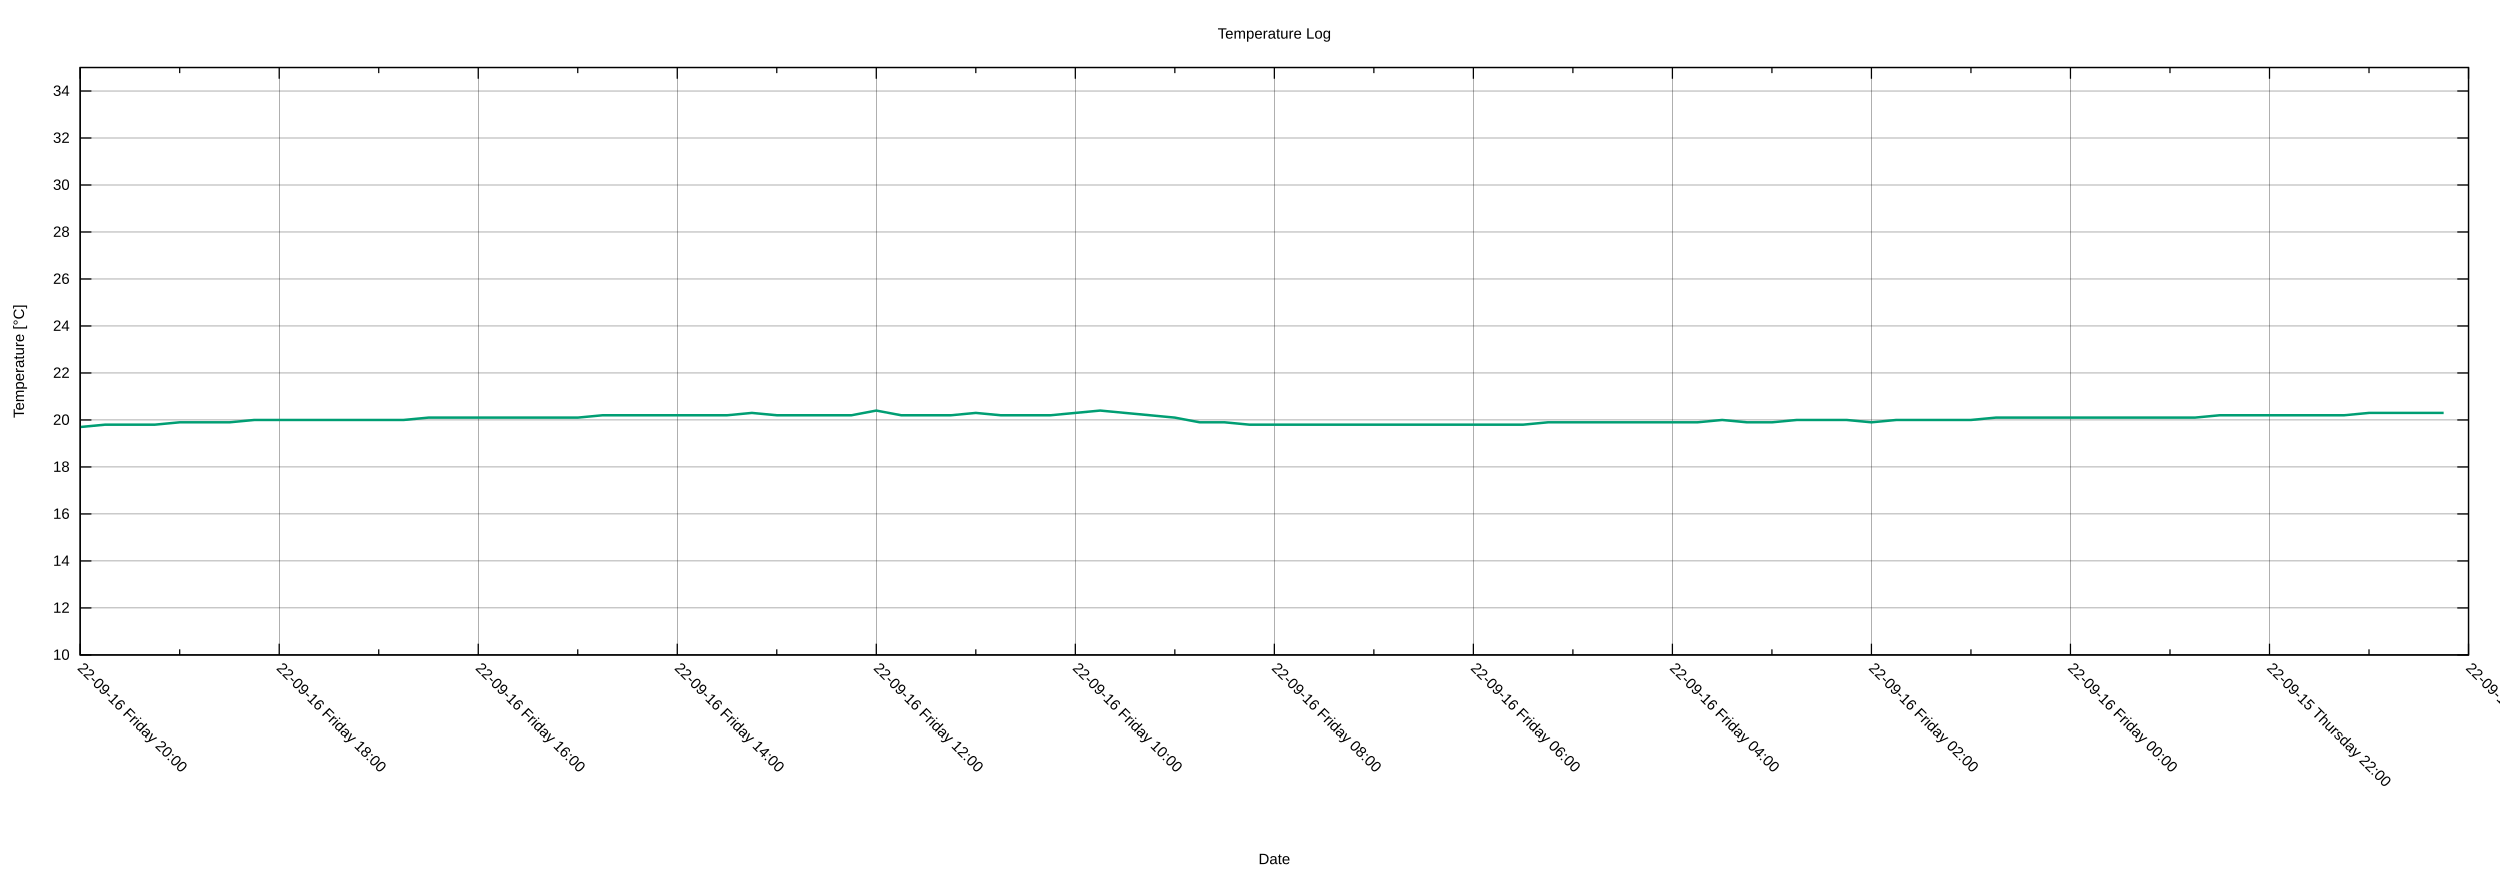
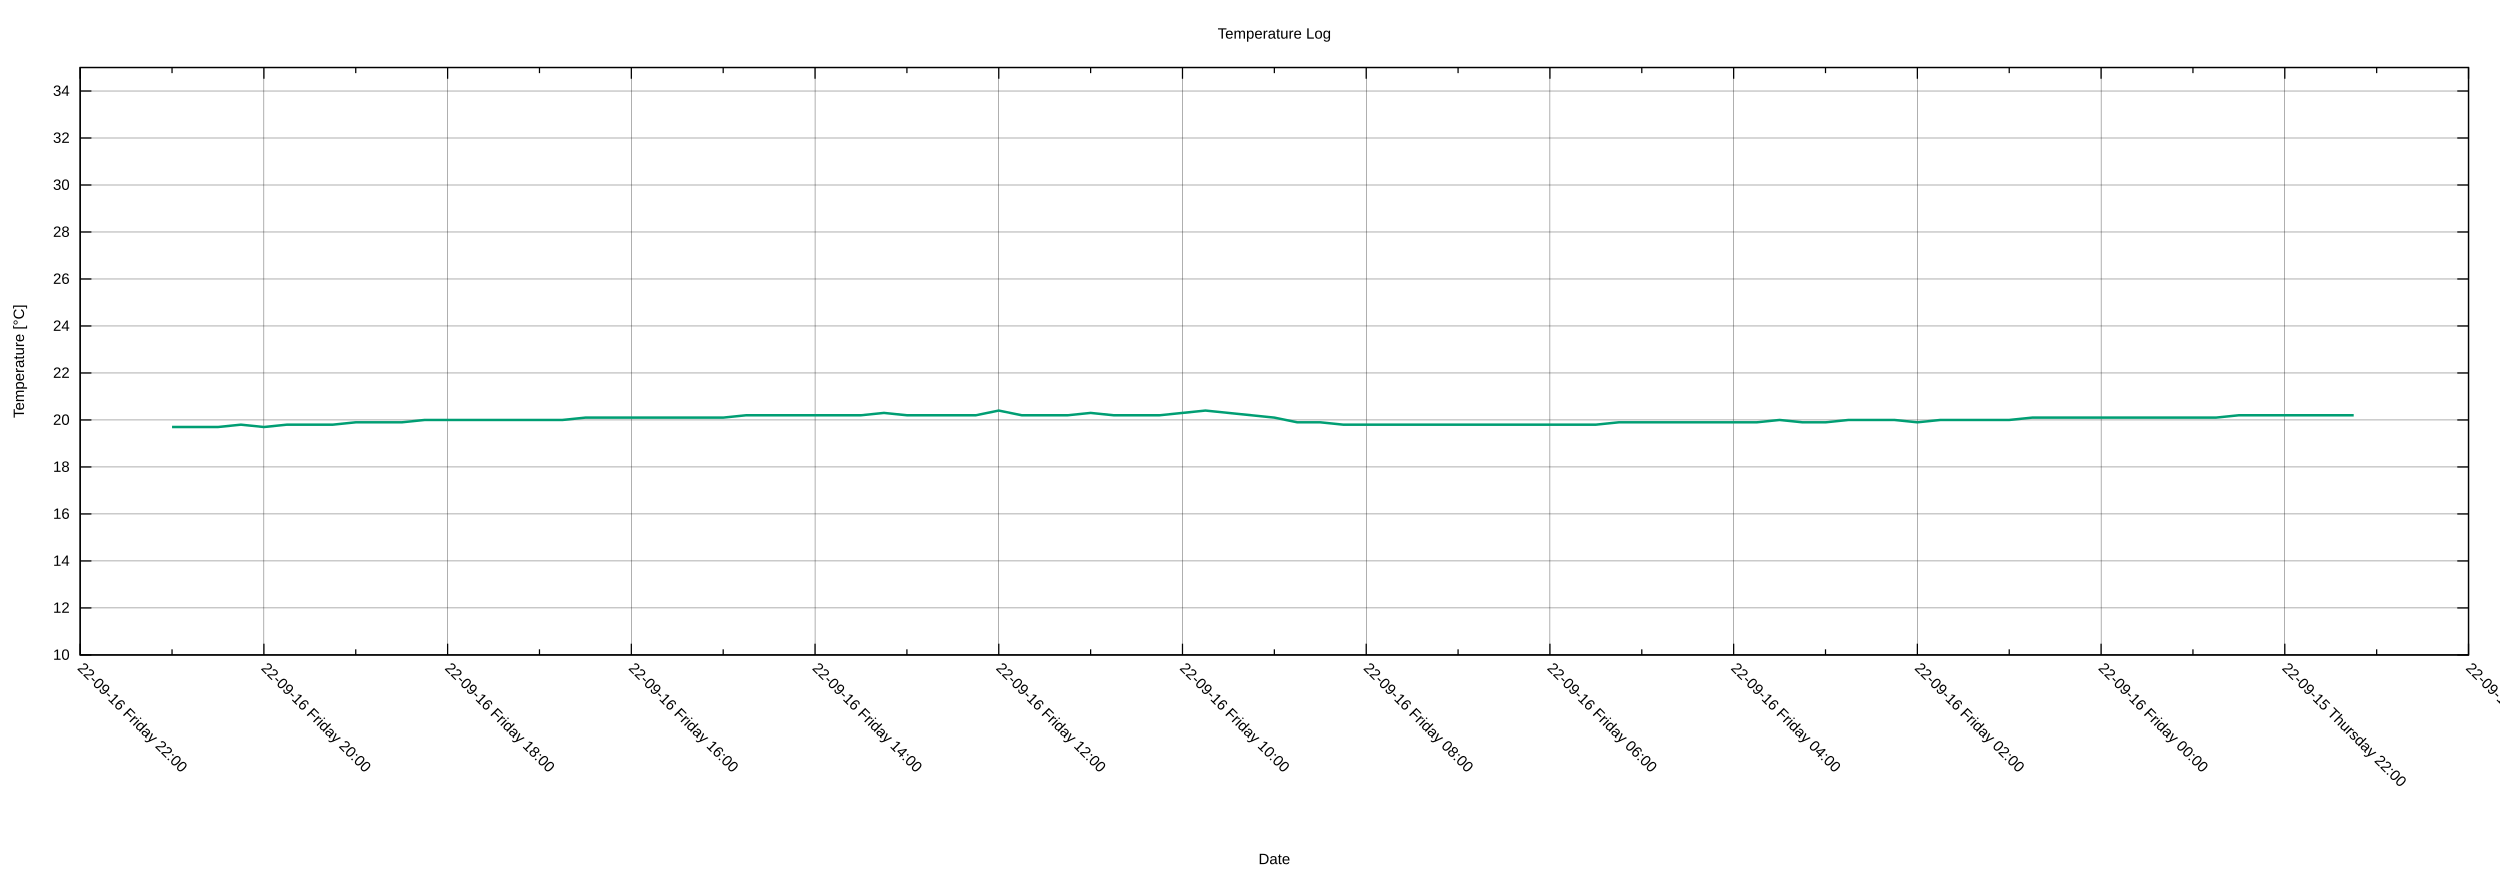
<svg xmlns="http://www.w3.org/2000/svg" xmlns:xlink="http://www.w3.org/1999/xlink" width="2000" height="700" viewBox="0 0 2000 700">
  <g id="gnuplot_canvas">
    <rect x="0" y="0" width="2000" height="700" fill="none" />
    <defs>
      <circle id="gpDot" r="0.5" stroke-width="0.5" stroke="currentColor" />
      <path id="gpPt0" stroke-width="0.222" stroke="currentColor" d="M-1,0 h2 M0,-1 v2" />
      <path id="gpPt1" stroke-width="0.222" stroke="currentColor" d="M-1,-1 L1,1 M1,-1 L-1,1" />
      <path id="gpPt2" stroke-width="0.222" stroke="currentColor" d="M-1,0 L1,0 M0,-1 L0,1 M-1,-1 L1,1 M-1,1 L1,-1" />
      <rect id="gpPt3" stroke-width="0.222" stroke="currentColor" x="-1" y="-1" width="2" height="2" />
      <rect id="gpPt4" stroke-width="0.222" stroke="currentColor" fill="currentColor" x="-1" y="-1" width="2" height="2" />
      <circle id="gpPt5" stroke-width="0.222" stroke="currentColor" cx="0" cy="0" r="1" />
      <use xlink:href="#gpPt5" id="gpPt6" fill="currentColor" stroke="none" />
      <path id="gpPt7" stroke-width="0.222" stroke="currentColor" d="M0,-1.33 L-1.33,0.67 L1.33,0.67 z" />
      <use xlink:href="#gpPt7" id="gpPt8" fill="currentColor" stroke="none" />
      <use xlink:href="#gpPt7" id="gpPt9" stroke="currentColor" transform="rotate(180)" />
      <use xlink:href="#gpPt9" id="gpPt10" fill="currentColor" stroke="none" />
      <use xlink:href="#gpPt3" id="gpPt11" stroke="currentColor" transform="rotate(45)" />
      <use xlink:href="#gpPt11" id="gpPt12" fill="currentColor" stroke="none" />
      <path id="gpPt13" stroke-width="0.222" stroke="currentColor" d="M0,1.330 L1.265,0.411 L0.782,-1.067 L-0.782,-1.076 L-1.265,0.411 z" />
      <use xlink:href="#gpPt13" id="gpPt14" fill="currentColor" stroke="none" />
      <filter id="textbox" filterUnits="objectBoundingBox" x="0" y="0" height="1" width="1">
        <feFlood flood-color="white" flood-opacity="1" result="bgnd" />
        <feComposite in="SourceGraphic" in2="bgnd" operator="atop" />
      </filter>
      <filter id="greybox" filterUnits="objectBoundingBox" x="0" y="0" height="1" width="1">
        <feFlood flood-color="lightgrey" flood-opacity="1" result="grey" />
        <feComposite in="SourceGraphic" in2="grey" operator="atop" />
      </filter>
    </defs>
    <g fill="none" color="white" stroke="currentColor" stroke-width="1.00" stroke-linecap="butt" stroke-linejoin="miter">
</g>
    <g fill="none" color="black" stroke="currentColor" stroke-width="1.00" stroke-linecap="butt" stroke-linejoin="miter">
</g>
    <g fill="none" color="black" stroke="black" stroke-width="0.25" stroke-linecap="butt" stroke-linejoin="miter">
</g>
    <g fill="none" color="black" stroke="currentColor" stroke-width="0.25" stroke-linecap="butt" stroke-linejoin="miter">
      <path stroke="black" class="gridline" d="M64.14,523.95 L1974.82,523.95  " />
    </g>
    <g fill="none" color="black" stroke="black" stroke-width="1.00" stroke-linecap="butt" stroke-linejoin="miter">
</g>
    <g fill="none" color="black" stroke="currentColor" stroke-width="1.00" stroke-linecap="butt" stroke-linejoin="miter">
      <path stroke="black" d="M64.14,523.95 L73.14,523.95 M1974.82,523.95 L1965.82,523.95  " />
      <g transform="translate(55.75,527.85)" stroke="none" fill="black" font-family="Arial" font-size="12.00" text-anchor="end">
        <text>
          <tspan font-family="Arial"> 10</tspan>
        </text>
      </g>
    </g>
    <g fill="none" color="black" stroke="currentColor" stroke-width="1.00" stroke-linecap="butt" stroke-linejoin="miter">
</g>
    <g fill="none" color="black" stroke="black" stroke-width="0.25" stroke-linecap="butt" stroke-linejoin="miter">
</g>
    <g fill="none" color="black" stroke="currentColor" stroke-width="0.25" stroke-linecap="butt" stroke-linejoin="miter">
      <path stroke="black" class="gridline" d="M64.14,486.35 L1974.82,486.35  " />
    </g>
    <g fill="none" color="black" stroke="black" stroke-width="1.00" stroke-linecap="butt" stroke-linejoin="miter">
</g>
    <g fill="none" color="black" stroke="currentColor" stroke-width="1.00" stroke-linecap="butt" stroke-linejoin="miter">
      <path stroke="black" d="M64.14,486.35 L73.14,486.35 M1974.82,486.35 L1965.82,486.35  " />
      <g transform="translate(55.75,490.25)" stroke="none" fill="black" font-family="Arial" font-size="12.00" text-anchor="end">
        <text>
          <tspan font-family="Arial"> 12</tspan>
        </text>
      </g>
    </g>
    <g fill="none" color="black" stroke="currentColor" stroke-width="1.00" stroke-linecap="butt" stroke-linejoin="miter">
</g>
    <g fill="none" color="black" stroke="black" stroke-width="0.25" stroke-linecap="butt" stroke-linejoin="miter">
</g>
    <g fill="none" color="black" stroke="currentColor" stroke-width="0.25" stroke-linecap="butt" stroke-linejoin="miter">
      <path stroke="black" class="gridline" d="M64.14,448.76 L1974.82,448.76  " />
    </g>
    <g fill="none" color="black" stroke="black" stroke-width="1.00" stroke-linecap="butt" stroke-linejoin="miter">
</g>
    <g fill="none" color="black" stroke="currentColor" stroke-width="1.00" stroke-linecap="butt" stroke-linejoin="miter">
      <path stroke="black" d="M64.14,448.76 L73.14,448.76 M1974.82,448.76 L1965.82,448.76  " />
      <g transform="translate(55.75,452.66)" stroke="none" fill="black" font-family="Arial" font-size="12.00" text-anchor="end">
        <text>
          <tspan font-family="Arial"> 14</tspan>
        </text>
      </g>
    </g>
    <g fill="none" color="black" stroke="currentColor" stroke-width="1.00" stroke-linecap="butt" stroke-linejoin="miter">
</g>
    <g fill="none" color="black" stroke="black" stroke-width="0.25" stroke-linecap="butt" stroke-linejoin="miter">
</g>
    <g fill="none" color="black" stroke="currentColor" stroke-width="0.25" stroke-linecap="butt" stroke-linejoin="miter">
      <path stroke="black" class="gridline" d="M64.14,411.16 L1974.82,411.16  " />
    </g>
    <g fill="none" color="black" stroke="black" stroke-width="1.00" stroke-linecap="butt" stroke-linejoin="miter">
</g>
    <g fill="none" color="black" stroke="currentColor" stroke-width="1.00" stroke-linecap="butt" stroke-linejoin="miter">
      <path stroke="black" d="M64.14,411.16 L73.14,411.16 M1974.82,411.16 L1965.82,411.16  " />
      <g transform="translate(55.75,415.06)" stroke="none" fill="black" font-family="Arial" font-size="12.00" text-anchor="end">
        <text>
          <tspan font-family="Arial"> 16</tspan>
        </text>
      </g>
    </g>
    <g fill="none" color="black" stroke="currentColor" stroke-width="1.00" stroke-linecap="butt" stroke-linejoin="miter">
</g>
    <g fill="none" color="black" stroke="black" stroke-width="0.25" stroke-linecap="butt" stroke-linejoin="miter">
</g>
    <g fill="none" color="black" stroke="currentColor" stroke-width="0.25" stroke-linecap="butt" stroke-linejoin="miter">
      <path stroke="black" class="gridline" d="M64.14,373.57 L1974.82,373.57  " />
    </g>
    <g fill="none" color="black" stroke="black" stroke-width="1.00" stroke-linecap="butt" stroke-linejoin="miter">
</g>
    <g fill="none" color="black" stroke="currentColor" stroke-width="1.00" stroke-linecap="butt" stroke-linejoin="miter">
      <path stroke="black" d="M64.14,373.57 L73.14,373.57 M1974.82,373.57 L1965.82,373.57  " />
      <g transform="translate(55.75,377.47)" stroke="none" fill="black" font-family="Arial" font-size="12.00" text-anchor="end">
        <text>
          <tspan font-family="Arial"> 18</tspan>
        </text>
      </g>
    </g>
    <g fill="none" color="black" stroke="currentColor" stroke-width="1.00" stroke-linecap="butt" stroke-linejoin="miter">
</g>
    <g fill="none" color="black" stroke="black" stroke-width="0.25" stroke-linecap="butt" stroke-linejoin="miter">
</g>
    <g fill="none" color="black" stroke="currentColor" stroke-width="0.25" stroke-linecap="butt" stroke-linejoin="miter">
      <path stroke="black" class="gridline" d="M64.14,335.97 L1974.82,335.97  " />
    </g>
    <g fill="none" color="black" stroke="black" stroke-width="1.00" stroke-linecap="butt" stroke-linejoin="miter">
</g>
    <g fill="none" color="black" stroke="currentColor" stroke-width="1.00" stroke-linecap="butt" stroke-linejoin="miter">
      <path stroke="black" d="M64.14,335.97 L73.14,335.97 M1974.82,335.97 L1965.82,335.97  " />
      <g transform="translate(55.75,339.87)" stroke="none" fill="black" font-family="Arial" font-size="12.00" text-anchor="end">
        <text>
          <tspan font-family="Arial"> 20</tspan>
        </text>
      </g>
    </g>
    <g fill="none" color="black" stroke="currentColor" stroke-width="1.00" stroke-linecap="butt" stroke-linejoin="miter">
</g>
    <g fill="none" color="black" stroke="black" stroke-width="0.25" stroke-linecap="butt" stroke-linejoin="miter">
</g>
    <g fill="none" color="black" stroke="currentColor" stroke-width="0.25" stroke-linecap="butt" stroke-linejoin="miter">
      <path stroke="black" class="gridline" d="M64.14,298.38 L1974.82,298.38  " />
    </g>
    <g fill="none" color="black" stroke="black" stroke-width="1.00" stroke-linecap="butt" stroke-linejoin="miter">
</g>
    <g fill="none" color="black" stroke="currentColor" stroke-width="1.00" stroke-linecap="butt" stroke-linejoin="miter">
      <path stroke="black" d="M64.14,298.38 L73.14,298.38 M1974.82,298.38 L1965.82,298.38  " />
      <g transform="translate(55.75,302.28)" stroke="none" fill="black" font-family="Arial" font-size="12.00" text-anchor="end">
        <text>
          <tspan font-family="Arial"> 22</tspan>
        </text>
      </g>
    </g>
    <g fill="none" color="black" stroke="currentColor" stroke-width="1.00" stroke-linecap="butt" stroke-linejoin="miter">
</g>
    <g fill="none" color="black" stroke="black" stroke-width="0.25" stroke-linecap="butt" stroke-linejoin="miter">
</g>
    <g fill="none" color="black" stroke="currentColor" stroke-width="0.25" stroke-linecap="butt" stroke-linejoin="miter">
      <path stroke="black" class="gridline" d="M64.14,260.78 L1974.82,260.78  " />
    </g>
    <g fill="none" color="black" stroke="black" stroke-width="1.00" stroke-linecap="butt" stroke-linejoin="miter">
</g>
    <g fill="none" color="black" stroke="currentColor" stroke-width="1.00" stroke-linecap="butt" stroke-linejoin="miter">
      <path stroke="black" d="M64.14,260.78 L73.14,260.78 M1974.82,260.78 L1965.82,260.78  " />
      <g transform="translate(55.75,264.68)" stroke="none" fill="black" font-family="Arial" font-size="12.00" text-anchor="end">
        <text>
          <tspan font-family="Arial"> 24</tspan>
        </text>
      </g>
    </g>
    <g fill="none" color="black" stroke="currentColor" stroke-width="1.00" stroke-linecap="butt" stroke-linejoin="miter">
</g>
    <g fill="none" color="black" stroke="black" stroke-width="0.25" stroke-linecap="butt" stroke-linejoin="miter">
</g>
    <g fill="none" color="black" stroke="currentColor" stroke-width="0.25" stroke-linecap="butt" stroke-linejoin="miter">
      <path stroke="black" class="gridline" d="M64.14,223.19 L1974.82,223.19  " />
    </g>
    <g fill="none" color="black" stroke="black" stroke-width="1.00" stroke-linecap="butt" stroke-linejoin="miter">
</g>
    <g fill="none" color="black" stroke="currentColor" stroke-width="1.00" stroke-linecap="butt" stroke-linejoin="miter">
      <path stroke="black" d="M64.14,223.19 L73.14,223.19 M1974.82,223.19 L1965.82,223.19  " />
      <g transform="translate(55.75,227.09)" stroke="none" fill="black" font-family="Arial" font-size="12.00" text-anchor="end">
        <text>
          <tspan font-family="Arial"> 26</tspan>
        </text>
      </g>
    </g>
    <g fill="none" color="black" stroke="currentColor" stroke-width="1.00" stroke-linecap="butt" stroke-linejoin="miter">
</g>
    <g fill="none" color="black" stroke="black" stroke-width="0.25" stroke-linecap="butt" stroke-linejoin="miter">
</g>
    <g fill="none" color="black" stroke="currentColor" stroke-width="0.25" stroke-linecap="butt" stroke-linejoin="miter">
      <path stroke="black" class="gridline" d="M64.14,185.59 L1974.82,185.59  " />
    </g>
    <g fill="none" color="black" stroke="black" stroke-width="1.00" stroke-linecap="butt" stroke-linejoin="miter">
</g>
    <g fill="none" color="black" stroke="currentColor" stroke-width="1.00" stroke-linecap="butt" stroke-linejoin="miter">
      <path stroke="black" d="M64.14,185.59 L73.14,185.59 M1974.82,185.59 L1965.82,185.59  " />
      <g transform="translate(55.75,189.49)" stroke="none" fill="black" font-family="Arial" font-size="12.00" text-anchor="end">
        <text>
          <tspan font-family="Arial"> 28</tspan>
        </text>
      </g>
    </g>
    <g fill="none" color="black" stroke="currentColor" stroke-width="1.00" stroke-linecap="butt" stroke-linejoin="miter">
</g>
    <g fill="none" color="black" stroke="black" stroke-width="0.25" stroke-linecap="butt" stroke-linejoin="miter">
</g>
    <g fill="none" color="black" stroke="currentColor" stroke-width="0.25" stroke-linecap="butt" stroke-linejoin="miter">
      <path stroke="black" class="gridline" d="M64.14,148.00 L1974.82,148.00  " />
    </g>
    <g fill="none" color="black" stroke="black" stroke-width="1.00" stroke-linecap="butt" stroke-linejoin="miter">
</g>
    <g fill="none" color="black" stroke="currentColor" stroke-width="1.00" stroke-linecap="butt" stroke-linejoin="miter">
      <path stroke="black" d="M64.14,148.00 L73.14,148.00 M1974.82,148.00 L1965.82,148.00  " />
      <g transform="translate(55.75,151.90)" stroke="none" fill="black" font-family="Arial" font-size="12.00" text-anchor="end">
        <text>
          <tspan font-family="Arial"> 30</tspan>
        </text>
      </g>
    </g>
    <g fill="none" color="black" stroke="currentColor" stroke-width="1.00" stroke-linecap="butt" stroke-linejoin="miter">
</g>
    <g fill="none" color="black" stroke="black" stroke-width="0.25" stroke-linecap="butt" stroke-linejoin="miter">
</g>
    <g fill="none" color="black" stroke="currentColor" stroke-width="0.25" stroke-linecap="butt" stroke-linejoin="miter">
      <path stroke="black" class="gridline" d="M64.14,110.40 L1974.82,110.40  " />
    </g>
    <g fill="none" color="black" stroke="black" stroke-width="1.00" stroke-linecap="butt" stroke-linejoin="miter">
</g>
    <g fill="none" color="black" stroke="currentColor" stroke-width="1.00" stroke-linecap="butt" stroke-linejoin="miter">
      <path stroke="black" d="M64.14,110.40 L73.14,110.40 M1974.82,110.40 L1965.82,110.40  " />
      <g transform="translate(55.75,114.30)" stroke="none" fill="black" font-family="Arial" font-size="12.00" text-anchor="end">
        <text>
          <tspan font-family="Arial"> 32</tspan>
        </text>
      </g>
    </g>
    <g fill="none" color="black" stroke="currentColor" stroke-width="1.00" stroke-linecap="butt" stroke-linejoin="miter">
</g>
    <g fill="none" color="black" stroke="black" stroke-width="0.25" stroke-linecap="butt" stroke-linejoin="miter">
</g>
    <g fill="none" color="black" stroke="currentColor" stroke-width="0.25" stroke-linecap="butt" stroke-linejoin="miter">
      <path stroke="black" class="gridline" d="M64.14,72.81 L1974.82,72.81  " />
    </g>
    <g fill="none" color="black" stroke="black" stroke-width="1.00" stroke-linecap="butt" stroke-linejoin="miter">
</g>
    <g fill="none" color="black" stroke="currentColor" stroke-width="1.00" stroke-linecap="butt" stroke-linejoin="miter">
      <path stroke="black" d="M64.14,72.81 L73.14,72.81 M1974.82,72.81 L1965.82,72.81  " />
      <g transform="translate(55.75,76.71)" stroke="none" fill="black" font-family="Arial" font-size="12.00" text-anchor="end">
        <text>
          <tspan font-family="Arial"> 34</tspan>
        </text>
      </g>
    </g>
    <g fill="none" color="black" stroke="currentColor" stroke-width="1.00" stroke-linecap="butt" stroke-linejoin="miter">
</g>
    <g fill="none" color="black" stroke="black" stroke-width="0.25" stroke-linecap="butt" stroke-linejoin="miter">
</g>
    <g fill="none" color="black" stroke="currentColor" stroke-width="0.25" stroke-linecap="butt" stroke-linejoin="miter">
      <path stroke="black" class="gridline" d="M1974.82,523.95 L1974.82,54.01  " />
    </g>
    <g fill="none" color="black" stroke="black" stroke-width="1.00" stroke-linecap="butt" stroke-linejoin="miter">
</g>
    <g fill="none" color="black" stroke="currentColor" stroke-width="1.00" stroke-linecap="butt" stroke-linejoin="miter">
      <path stroke="black" d="M1974.82,523.95 L1974.82,514.95 M1974.82,54.01 L1974.82,63.01  " />
      <g transform="translate(1972.06,535.10) rotate(45)" stroke="none" fill="black" font-family="Arial" font-size="12.00" text-anchor="start">
        <text>
          <tspan font-family="Arial">22-09-15 Thursday 20:00</tspan>
        </text>
      </g>
    </g>
    <g fill="none" color="black" stroke="currentColor" stroke-width="1.00" stroke-linecap="butt" stroke-linejoin="miter">
-       <path stroke="black" d="M1895.21,523.95 L1895.21,519.45 M1895.21,54.01 L1895.21,58.51  " />
-     </g>
-     <g fill="none" color="black" stroke="black" stroke-width="0.25" stroke-linecap="butt" stroke-linejoin="miter">
- </g>
-     <g fill="none" color="black" stroke="currentColor" stroke-width="0.25" stroke-linecap="butt" stroke-linejoin="miter">
-       <path stroke="black" class="gridline" d="M1815.60,523.95 L1815.60,54.01  " />
-     </g>
-     <g fill="none" color="black" stroke="black" stroke-width="1.00" stroke-linecap="butt" stroke-linejoin="miter">
- </g>
-     <g fill="none" color="black" stroke="currentColor" stroke-width="1.00" stroke-linecap="butt" stroke-linejoin="miter">
-       <path stroke="black" d="M1815.60,523.95 L1815.60,514.95 M1815.60,54.01 L1815.60,63.01  " />
-       <g transform="translate(1812.84,535.10) rotate(45)" stroke="none" fill="black" font-family="Arial" font-size="12.00" text-anchor="start">
+       <path stroke="black" d="M1901.33,523.95 L1901.33,519.45 M1901.33,54.01 L1901.33,58.51  " />
+     </g>
+     <g fill="none" color="black" stroke="black" stroke-width="0.25" stroke-linecap="butt" stroke-linejoin="miter">
+ </g>
+     <g fill="none" color="black" stroke="currentColor" stroke-width="0.25" stroke-linecap="butt" stroke-linejoin="miter">
+       <path stroke="black" class="gridline" d="M1827.84,523.95 L1827.84,54.01  " />
+     </g>
+     <g fill="none" color="black" stroke="black" stroke-width="1.00" stroke-linecap="butt" stroke-linejoin="miter">
+ </g>
+     <g fill="none" color="black" stroke="currentColor" stroke-width="1.00" stroke-linecap="butt" stroke-linejoin="miter">
+       <path stroke="black" d="M1827.84,523.95 L1827.84,514.95 M1827.84,54.01 L1827.84,63.01  " />
+       <g transform="translate(1825.08,535.10) rotate(45)" stroke="none" fill="black" font-family="Arial" font-size="12.00" text-anchor="start">
        <text>
          <tspan font-family="Arial">22-09-15 Thursday 22:00</tspan>
        </text>
      </g>
    </g>
    <g fill="none" color="black" stroke="currentColor" stroke-width="1.00" stroke-linecap="butt" stroke-linejoin="miter">
-       <path stroke="black" d="M1735.99,523.95 L1735.99,519.45 M1735.99,54.01 L1735.99,58.51  " />
-     </g>
-     <g fill="none" color="black" stroke="black" stroke-width="0.25" stroke-linecap="butt" stroke-linejoin="miter">
- </g>
-     <g fill="none" color="black" stroke="currentColor" stroke-width="0.25" stroke-linecap="butt" stroke-linejoin="miter">
-       <path stroke="black" class="gridline" d="M1656.37,523.95 L1656.37,54.01  " />
-     </g>
-     <g fill="none" color="black" stroke="black" stroke-width="1.00" stroke-linecap="butt" stroke-linejoin="miter">
- </g>
-     <g fill="none" color="black" stroke="currentColor" stroke-width="1.00" stroke-linecap="butt" stroke-linejoin="miter">
-       <path stroke="black" d="M1656.37,523.95 L1656.37,514.95 M1656.37,54.01 L1656.37,63.01  " />
-       <g transform="translate(1653.61,535.10) rotate(45)" stroke="none" fill="black" font-family="Arial" font-size="12.00" text-anchor="start">
+       <path stroke="black" d="M1754.36,523.95 L1754.36,519.45 M1754.36,54.01 L1754.36,58.51  " />
+     </g>
+     <g fill="none" color="black" stroke="black" stroke-width="0.25" stroke-linecap="butt" stroke-linejoin="miter">
+ </g>
+     <g fill="none" color="black" stroke="currentColor" stroke-width="0.25" stroke-linecap="butt" stroke-linejoin="miter">
+       <path stroke="black" class="gridline" d="M1680.87,523.95 L1680.87,54.01  " />
+     </g>
+     <g fill="none" color="black" stroke="black" stroke-width="1.00" stroke-linecap="butt" stroke-linejoin="miter">
+ </g>
+     <g fill="none" color="black" stroke="currentColor" stroke-width="1.00" stroke-linecap="butt" stroke-linejoin="miter">
+       <path stroke="black" d="M1680.87,523.95 L1680.87,514.95 M1680.87,54.01 L1680.87,63.01  " />
+       <g transform="translate(1678.11,535.10) rotate(45)" stroke="none" fill="black" font-family="Arial" font-size="12.00" text-anchor="start">
        <text>
          <tspan font-family="Arial">22-09-16 Friday 00:00</tspan>
        </text>
      </g>
    </g>
    <g fill="none" color="black" stroke="currentColor" stroke-width="1.00" stroke-linecap="butt" stroke-linejoin="miter">
-       <path stroke="black" d="M1576.76,523.95 L1576.76,519.45 M1576.76,54.01 L1576.76,58.51  " />
-     </g>
-     <g fill="none" color="black" stroke="black" stroke-width="0.25" stroke-linecap="butt" stroke-linejoin="miter">
- </g>
-     <g fill="none" color="black" stroke="currentColor" stroke-width="0.25" stroke-linecap="butt" stroke-linejoin="miter">
-       <path stroke="black" class="gridline" d="M1497.15,523.95 L1497.15,54.01  " />
-     </g>
-     <g fill="none" color="black" stroke="black" stroke-width="1.00" stroke-linecap="butt" stroke-linejoin="miter">
- </g>
-     <g fill="none" color="black" stroke="currentColor" stroke-width="1.00" stroke-linecap="butt" stroke-linejoin="miter">
-       <path stroke="black" d="M1497.15,523.95 L1497.15,514.95 M1497.15,54.01 L1497.15,63.01  " />
-       <g transform="translate(1494.39,535.10) rotate(45)" stroke="none" fill="black" font-family="Arial" font-size="12.00" text-anchor="start">
+       <path stroke="black" d="M1607.38,523.95 L1607.38,519.45 M1607.38,54.01 L1607.38,58.51  " />
+     </g>
+     <g fill="none" color="black" stroke="black" stroke-width="0.25" stroke-linecap="butt" stroke-linejoin="miter">
+ </g>
+     <g fill="none" color="black" stroke="currentColor" stroke-width="0.25" stroke-linecap="butt" stroke-linejoin="miter">
+       <path stroke="black" class="gridline" d="M1533.89,523.95 L1533.89,54.01  " />
+     </g>
+     <g fill="none" color="black" stroke="black" stroke-width="1.00" stroke-linecap="butt" stroke-linejoin="miter">
+ </g>
+     <g fill="none" color="black" stroke="currentColor" stroke-width="1.00" stroke-linecap="butt" stroke-linejoin="miter">
+       <path stroke="black" d="M1533.89,523.95 L1533.89,514.95 M1533.89,54.01 L1533.89,63.01  " />
+       <g transform="translate(1531.13,535.10) rotate(45)" stroke="none" fill="black" font-family="Arial" font-size="12.00" text-anchor="start">
        <text>
          <tspan font-family="Arial">22-09-16 Friday 02:00</tspan>
        </text>
      </g>
    </g>
    <g fill="none" color="black" stroke="currentColor" stroke-width="1.00" stroke-linecap="butt" stroke-linejoin="miter">
-       <path stroke="black" d="M1417.54,523.95 L1417.54,519.45 M1417.54,54.01 L1417.54,58.51  " />
-     </g>
-     <g fill="none" color="black" stroke="black" stroke-width="0.25" stroke-linecap="butt" stroke-linejoin="miter">
- </g>
-     <g fill="none" color="black" stroke="currentColor" stroke-width="0.25" stroke-linecap="butt" stroke-linejoin="miter">
-       <path stroke="black" class="gridline" d="M1337.93,523.95 L1337.93,54.01  " />
-     </g>
-     <g fill="none" color="black" stroke="black" stroke-width="1.00" stroke-linecap="butt" stroke-linejoin="miter">
- </g>
-     <g fill="none" color="black" stroke="currentColor" stroke-width="1.00" stroke-linecap="butt" stroke-linejoin="miter">
-       <path stroke="black" d="M1337.93,523.95 L1337.93,514.95 M1337.93,54.01 L1337.93,63.01  " />
-       <g transform="translate(1335.17,535.10) rotate(45)" stroke="none" fill="black" font-family="Arial" font-size="12.00" text-anchor="start">
+       <path stroke="black" d="M1460.41,523.95 L1460.41,519.45 M1460.41,54.01 L1460.41,58.51  " />
+     </g>
+     <g fill="none" color="black" stroke="black" stroke-width="0.25" stroke-linecap="butt" stroke-linejoin="miter">
+ </g>
+     <g fill="none" color="black" stroke="currentColor" stroke-width="0.25" stroke-linecap="butt" stroke-linejoin="miter">
+       <path stroke="black" class="gridline" d="M1386.92,523.95 L1386.92,54.01  " />
+     </g>
+     <g fill="none" color="black" stroke="black" stroke-width="1.00" stroke-linecap="butt" stroke-linejoin="miter">
+ </g>
+     <g fill="none" color="black" stroke="currentColor" stroke-width="1.00" stroke-linecap="butt" stroke-linejoin="miter">
+       <path stroke="black" d="M1386.92,523.95 L1386.92,514.95 M1386.92,54.01 L1386.92,63.01  " />
+       <g transform="translate(1384.16,535.10) rotate(45)" stroke="none" fill="black" font-family="Arial" font-size="12.00" text-anchor="start">
        <text>
          <tspan font-family="Arial">22-09-16 Friday 04:00</tspan>
        </text>
      </g>
    </g>
    <g fill="none" color="black" stroke="currentColor" stroke-width="1.00" stroke-linecap="butt" stroke-linejoin="miter">
-       <path stroke="black" d="M1258.32,523.95 L1258.32,519.45 M1258.32,54.01 L1258.32,58.51  " />
-     </g>
-     <g fill="none" color="black" stroke="black" stroke-width="0.25" stroke-linecap="butt" stroke-linejoin="miter">
- </g>
-     <g fill="none" color="black" stroke="currentColor" stroke-width="0.25" stroke-linecap="butt" stroke-linejoin="miter">
-       <path stroke="black" class="gridline" d="M1178.70,523.95 L1178.70,54.01  " />
-     </g>
-     <g fill="none" color="black" stroke="black" stroke-width="1.00" stroke-linecap="butt" stroke-linejoin="miter">
- </g>
-     <g fill="none" color="black" stroke="currentColor" stroke-width="1.00" stroke-linecap="butt" stroke-linejoin="miter">
-       <path stroke="black" d="M1178.70,523.95 L1178.70,514.95 M1178.70,54.01 L1178.70,63.01  " />
-       <g transform="translate(1175.94,535.10) rotate(45)" stroke="none" fill="black" font-family="Arial" font-size="12.00" text-anchor="start">
+       <path stroke="black" d="M1313.43,523.95 L1313.43,519.45 M1313.43,54.01 L1313.43,58.51  " />
+     </g>
+     <g fill="none" color="black" stroke="black" stroke-width="0.25" stroke-linecap="butt" stroke-linejoin="miter">
+ </g>
+     <g fill="none" color="black" stroke="currentColor" stroke-width="0.25" stroke-linecap="butt" stroke-linejoin="miter">
+       <path stroke="black" class="gridline" d="M1239.94,523.95 L1239.94,54.01  " />
+     </g>
+     <g fill="none" color="black" stroke="black" stroke-width="1.00" stroke-linecap="butt" stroke-linejoin="miter">
+ </g>
+     <g fill="none" color="black" stroke="currentColor" stroke-width="1.00" stroke-linecap="butt" stroke-linejoin="miter">
+       <path stroke="black" d="M1239.94,523.95 L1239.94,514.95 M1239.94,54.01 L1239.94,63.01  " />
+       <g transform="translate(1237.18,535.10) rotate(45)" stroke="none" fill="black" font-family="Arial" font-size="12.00" text-anchor="start">
        <text>
          <tspan font-family="Arial">22-09-16 Friday 06:00</tspan>
        </text>
      </g>
    </g>
    <g fill="none" color="black" stroke="currentColor" stroke-width="1.00" stroke-linecap="butt" stroke-linejoin="miter">
-       <path stroke="black" d="M1099.09,523.95 L1099.09,519.45 M1099.09,54.01 L1099.09,58.51  " />
-     </g>
-     <g fill="none" color="black" stroke="black" stroke-width="0.25" stroke-linecap="butt" stroke-linejoin="miter">
- </g>
-     <g fill="none" color="black" stroke="currentColor" stroke-width="0.25" stroke-linecap="butt" stroke-linejoin="miter">
-       <path stroke="black" class="gridline" d="M1019.48,523.95 L1019.48,54.01  " />
-     </g>
-     <g fill="none" color="black" stroke="black" stroke-width="1.00" stroke-linecap="butt" stroke-linejoin="miter">
- </g>
-     <g fill="none" color="black" stroke="currentColor" stroke-width="1.00" stroke-linecap="butt" stroke-linejoin="miter">
-       <path stroke="black" d="M1019.48,523.95 L1019.48,514.95 M1019.48,54.01 L1019.48,63.01  " />
-       <g transform="translate(1016.72,535.10) rotate(45)" stroke="none" fill="black" font-family="Arial" font-size="12.00" text-anchor="start">
+       <path stroke="black" d="M1166.46,523.95 L1166.46,519.45 M1166.46,54.01 L1166.46,58.51  " />
+     </g>
+     <g fill="none" color="black" stroke="black" stroke-width="0.25" stroke-linecap="butt" stroke-linejoin="miter">
+ </g>
+     <g fill="none" color="black" stroke="currentColor" stroke-width="0.25" stroke-linecap="butt" stroke-linejoin="miter">
+       <path stroke="black" class="gridline" d="M1092.97,523.95 L1092.97,54.01  " />
+     </g>
+     <g fill="none" color="black" stroke="black" stroke-width="1.00" stroke-linecap="butt" stroke-linejoin="miter">
+ </g>
+     <g fill="none" color="black" stroke="currentColor" stroke-width="1.00" stroke-linecap="butt" stroke-linejoin="miter">
+       <path stroke="black" d="M1092.97,523.95 L1092.97,514.95 M1092.97,54.01 L1092.97,63.01  " />
+       <g transform="translate(1090.21,535.10) rotate(45)" stroke="none" fill="black" font-family="Arial" font-size="12.00" text-anchor="start">
        <text>
          <tspan font-family="Arial">22-09-16 Friday 08:00</tspan>
        </text>
      </g>
    </g>
    <g fill="none" color="black" stroke="currentColor" stroke-width="1.00" stroke-linecap="butt" stroke-linejoin="miter">
-       <path stroke="black" d="M939.87,523.95 L939.87,519.45 M939.87,54.01 L939.87,58.51  " />
-     </g>
-     <g fill="none" color="black" stroke="black" stroke-width="0.25" stroke-linecap="butt" stroke-linejoin="miter">
- </g>
-     <g fill="none" color="black" stroke="currentColor" stroke-width="0.25" stroke-linecap="butt" stroke-linejoin="miter">
-       <path stroke="black" class="gridline" d="M860.26,523.95 L860.26,54.01  " />
-     </g>
-     <g fill="none" color="black" stroke="black" stroke-width="1.00" stroke-linecap="butt" stroke-linejoin="miter">
- </g>
-     <g fill="none" color="black" stroke="currentColor" stroke-width="1.00" stroke-linecap="butt" stroke-linejoin="miter">
-       <path stroke="black" d="M860.26,523.95 L860.26,514.95 M860.26,54.01 L860.26,63.01  " />
-       <g transform="translate(857.50,535.10) rotate(45)" stroke="none" fill="black" font-family="Arial" font-size="12.00" text-anchor="start">
+       <path stroke="black" d="M1019.48,523.95 L1019.48,519.45 M1019.48,54.01 L1019.48,58.51  " />
+     </g>
+     <g fill="none" color="black" stroke="black" stroke-width="0.25" stroke-linecap="butt" stroke-linejoin="miter">
+ </g>
+     <g fill="none" color="black" stroke="currentColor" stroke-width="0.25" stroke-linecap="butt" stroke-linejoin="miter">
+       <path stroke="black" class="gridline" d="M945.99,523.95 L945.99,54.01  " />
+     </g>
+     <g fill="none" color="black" stroke="black" stroke-width="1.00" stroke-linecap="butt" stroke-linejoin="miter">
+ </g>
+     <g fill="none" color="black" stroke="currentColor" stroke-width="1.00" stroke-linecap="butt" stroke-linejoin="miter">
+       <path stroke="black" d="M945.99,523.95 L945.99,514.95 M945.99,54.01 L945.99,63.01  " />
+       <g transform="translate(943.23,535.10) rotate(45)" stroke="none" fill="black" font-family="Arial" font-size="12.00" text-anchor="start">
        <text>
          <tspan font-family="Arial">22-09-16 Friday 10:00</tspan>
        </text>
      </g>
    </g>
    <g fill="none" color="black" stroke="currentColor" stroke-width="1.00" stroke-linecap="butt" stroke-linejoin="miter">
-       <path stroke="black" d="M780.65,523.95 L780.65,519.45 M780.65,54.01 L780.65,58.51  " />
-     </g>
-     <g fill="none" color="black" stroke="black" stroke-width="0.25" stroke-linecap="butt" stroke-linejoin="miter">
- </g>
-     <g fill="none" color="black" stroke="currentColor" stroke-width="0.25" stroke-linecap="butt" stroke-linejoin="miter">
-       <path stroke="black" class="gridline" d="M701.03,523.95 L701.03,54.01  " />
-     </g>
-     <g fill="none" color="black" stroke="black" stroke-width="1.00" stroke-linecap="butt" stroke-linejoin="miter">
- </g>
-     <g fill="none" color="black" stroke="currentColor" stroke-width="1.00" stroke-linecap="butt" stroke-linejoin="miter">
-       <path stroke="black" d="M701.03,523.95 L701.03,514.95 M701.03,54.01 L701.03,63.01  " />
-       <g transform="translate(698.27,535.10) rotate(45)" stroke="none" fill="black" font-family="Arial" font-size="12.00" text-anchor="start">
+       <path stroke="black" d="M872.50,523.95 L872.50,519.45 M872.50,54.01 L872.50,58.51  " />
+     </g>
+     <g fill="none" color="black" stroke="black" stroke-width="0.25" stroke-linecap="butt" stroke-linejoin="miter">
+ </g>
+     <g fill="none" color="black" stroke="currentColor" stroke-width="0.25" stroke-linecap="butt" stroke-linejoin="miter">
+       <path stroke="black" class="gridline" d="M799.02,523.95 L799.02,54.01  " />
+     </g>
+     <g fill="none" color="black" stroke="black" stroke-width="1.00" stroke-linecap="butt" stroke-linejoin="miter">
+ </g>
+     <g fill="none" color="black" stroke="currentColor" stroke-width="1.00" stroke-linecap="butt" stroke-linejoin="miter">
+       <path stroke="black" d="M799.02,523.95 L799.02,514.95 M799.02,54.01 L799.02,63.01  " />
+       <g transform="translate(796.26,535.10) rotate(45)" stroke="none" fill="black" font-family="Arial" font-size="12.00" text-anchor="start">
        <text>
          <tspan font-family="Arial">22-09-16 Friday 12:00</tspan>
        </text>
      </g>
    </g>
    <g fill="none" color="black" stroke="currentColor" stroke-width="1.00" stroke-linecap="butt" stroke-linejoin="miter">
-       <path stroke="black" d="M621.42,523.95 L621.42,519.45 M621.42,54.01 L621.42,58.51  " />
-     </g>
-     <g fill="none" color="black" stroke="black" stroke-width="0.25" stroke-linecap="butt" stroke-linejoin="miter">
- </g>
-     <g fill="none" color="black" stroke="currentColor" stroke-width="0.25" stroke-linecap="butt" stroke-linejoin="miter">
-       <path stroke="black" class="gridline" d="M541.81,523.95 L541.81,54.01  " />
-     </g>
-     <g fill="none" color="black" stroke="black" stroke-width="1.00" stroke-linecap="butt" stroke-linejoin="miter">
- </g>
-     <g fill="none" color="black" stroke="currentColor" stroke-width="1.00" stroke-linecap="butt" stroke-linejoin="miter">
-       <path stroke="black" d="M541.81,523.95 L541.81,514.95 M541.81,54.01 L541.81,63.01  " />
-       <g transform="translate(539.05,535.10) rotate(45)" stroke="none" fill="black" font-family="Arial" font-size="12.00" text-anchor="start">
+       <path stroke="black" d="M725.53,523.95 L725.53,519.45 M725.53,54.01 L725.53,58.51  " />
+     </g>
+     <g fill="none" color="black" stroke="black" stroke-width="0.25" stroke-linecap="butt" stroke-linejoin="miter">
+ </g>
+     <g fill="none" color="black" stroke="currentColor" stroke-width="0.25" stroke-linecap="butt" stroke-linejoin="miter">
+       <path stroke="black" class="gridline" d="M652.04,523.95 L652.04,54.01  " />
+     </g>
+     <g fill="none" color="black" stroke="black" stroke-width="1.00" stroke-linecap="butt" stroke-linejoin="miter">
+ </g>
+     <g fill="none" color="black" stroke="currentColor" stroke-width="1.00" stroke-linecap="butt" stroke-linejoin="miter">
+       <path stroke="black" d="M652.04,523.95 L652.04,514.95 M652.04,54.01 L652.04,63.01  " />
+       <g transform="translate(649.28,535.10) rotate(45)" stroke="none" fill="black" font-family="Arial" font-size="12.00" text-anchor="start">
        <text>
          <tspan font-family="Arial">22-09-16 Friday 14:00</tspan>
        </text>
      </g>
    </g>
    <g fill="none" color="black" stroke="currentColor" stroke-width="1.00" stroke-linecap="butt" stroke-linejoin="miter">
-       <path stroke="black" d="M462.20,523.95 L462.20,519.45 M462.20,54.01 L462.20,58.51  " />
-     </g>
-     <g fill="none" color="black" stroke="black" stroke-width="0.25" stroke-linecap="butt" stroke-linejoin="miter">
- </g>
-     <g fill="none" color="black" stroke="currentColor" stroke-width="0.25" stroke-linecap="butt" stroke-linejoin="miter">
-       <path stroke="black" class="gridline" d="M382.59,523.95 L382.59,54.01  " />
-     </g>
-     <g fill="none" color="black" stroke="black" stroke-width="1.00" stroke-linecap="butt" stroke-linejoin="miter">
- </g>
-     <g fill="none" color="black" stroke="currentColor" stroke-width="1.00" stroke-linecap="butt" stroke-linejoin="miter">
-       <path stroke="black" d="M382.59,523.95 L382.59,514.95 M382.59,54.01 L382.59,63.01  " />
-       <g transform="translate(379.83,535.10) rotate(45)" stroke="none" fill="black" font-family="Arial" font-size="12.00" text-anchor="start">
+       <path stroke="black" d="M578.55,523.95 L578.55,519.45 M578.55,54.01 L578.55,58.51  " />
+     </g>
+     <g fill="none" color="black" stroke="black" stroke-width="0.25" stroke-linecap="butt" stroke-linejoin="miter">
+ </g>
+     <g fill="none" color="black" stroke="currentColor" stroke-width="0.25" stroke-linecap="butt" stroke-linejoin="miter">
+       <path stroke="black" class="gridline" d="M505.07,523.95 L505.07,54.01  " />
+     </g>
+     <g fill="none" color="black" stroke="black" stroke-width="1.00" stroke-linecap="butt" stroke-linejoin="miter">
+ </g>
+     <g fill="none" color="black" stroke="currentColor" stroke-width="1.00" stroke-linecap="butt" stroke-linejoin="miter">
+       <path stroke="black" d="M505.07,523.95 L505.07,514.95 M505.07,54.01 L505.07,63.01  " />
+       <g transform="translate(502.31,535.10) rotate(45)" stroke="none" fill="black" font-family="Arial" font-size="12.00" text-anchor="start">
        <text>
          <tspan font-family="Arial">22-09-16 Friday 16:00</tspan>
        </text>
      </g>
    </g>
    <g fill="none" color="black" stroke="currentColor" stroke-width="1.00" stroke-linecap="butt" stroke-linejoin="miter">
-       <path stroke="black" d="M302.98,523.95 L302.98,519.45 M302.98,54.01 L302.98,58.51  " />
-     </g>
-     <g fill="none" color="black" stroke="black" stroke-width="0.25" stroke-linecap="butt" stroke-linejoin="miter">
- </g>
-     <g fill="none" color="black" stroke="currentColor" stroke-width="0.25" stroke-linecap="butt" stroke-linejoin="miter">
-       <path stroke="black" class="gridline" d="M223.36,523.95 L223.36,54.01  " />
-     </g>
-     <g fill="none" color="black" stroke="black" stroke-width="1.00" stroke-linecap="butt" stroke-linejoin="miter">
- </g>
-     <g fill="none" color="black" stroke="currentColor" stroke-width="1.00" stroke-linecap="butt" stroke-linejoin="miter">
-       <path stroke="black" d="M223.36,523.95 L223.36,514.95 M223.36,54.01 L223.36,63.01  " />
-       <g transform="translate(220.60,535.10) rotate(45)" stroke="none" fill="black" font-family="Arial" font-size="12.00" text-anchor="start">
+       <path stroke="black" d="M431.58,523.95 L431.58,519.45 M431.58,54.01 L431.58,58.51  " />
+     </g>
+     <g fill="none" color="black" stroke="black" stroke-width="0.25" stroke-linecap="butt" stroke-linejoin="miter">
+ </g>
+     <g fill="none" color="black" stroke="currentColor" stroke-width="0.25" stroke-linecap="butt" stroke-linejoin="miter">
+       <path stroke="black" class="gridline" d="M358.09,523.95 L358.09,54.01  " />
+     </g>
+     <g fill="none" color="black" stroke="black" stroke-width="1.00" stroke-linecap="butt" stroke-linejoin="miter">
+ </g>
+     <g fill="none" color="black" stroke="currentColor" stroke-width="1.00" stroke-linecap="butt" stroke-linejoin="miter">
+       <path stroke="black" d="M358.09,523.95 L358.09,514.95 M358.09,54.01 L358.09,63.01  " />
+       <g transform="translate(355.33,535.10) rotate(45)" stroke="none" fill="black" font-family="Arial" font-size="12.00" text-anchor="start">
        <text>
          <tspan font-family="Arial">22-09-16 Friday 18:00</tspan>
        </text>
      </g>
    </g>
    <g fill="none" color="black" stroke="currentColor" stroke-width="1.00" stroke-linecap="butt" stroke-linejoin="miter">
-       <path stroke="black" d="M143.75,523.95 L143.75,519.45 M143.75,54.01 L143.75,58.51  " />
+       <path stroke="black" d="M284.60,523.95 L284.60,519.45 M284.60,54.01 L284.60,58.51  " />
+     </g>
+     <g fill="none" color="black" stroke="black" stroke-width="0.25" stroke-linecap="butt" stroke-linejoin="miter">
+ </g>
+     <g fill="none" color="black" stroke="currentColor" stroke-width="0.25" stroke-linecap="butt" stroke-linejoin="miter">
+       <path stroke="black" class="gridline" d="M211.12,523.95 L211.12,54.01  " />
+     </g>
+     <g fill="none" color="black" stroke="black" stroke-width="1.00" stroke-linecap="butt" stroke-linejoin="miter">
+ </g>
+     <g fill="none" color="black" stroke="currentColor" stroke-width="1.00" stroke-linecap="butt" stroke-linejoin="miter">
+       <path stroke="black" d="M211.12,523.95 L211.12,514.95 M211.12,54.01 L211.12,63.01  " />
+       <g transform="translate(208.36,535.10) rotate(45)" stroke="none" fill="black" font-family="Arial" font-size="12.00" text-anchor="start">
+         <text>
+           <tspan font-family="Arial">22-09-16 Friday 20:00</tspan>
+         </text>
+       </g>
+     </g>
+     <g fill="none" color="black" stroke="currentColor" stroke-width="1.00" stroke-linecap="butt" stroke-linejoin="miter">
+       <path stroke="black" d="M137.63,523.95 L137.63,519.45 M137.63,54.01 L137.63,58.51  " />
    </g>
    <g fill="none" color="black" stroke="black" stroke-width="0.25" stroke-linecap="butt" stroke-linejoin="miter">
</g>
    <g fill="none" color="black" stroke="currentColor" stroke-width="0.25" stroke-linecap="butt" stroke-linejoin="miter">
      <path stroke="black" class="gridline" d="M64.14,523.95 L64.14,54.01  " />
    </g>
    <g fill="none" color="black" stroke="black" stroke-width="1.00" stroke-linecap="butt" stroke-linejoin="miter">
</g>
    <g fill="none" color="black" stroke="currentColor" stroke-width="1.00" stroke-linecap="butt" stroke-linejoin="miter">
      <path stroke="black" d="M64.14,523.95 L64.14,514.95 M64.14,54.01 L64.14,63.01  " />
      <g transform="translate(61.38,535.10) rotate(45)" stroke="none" fill="black" font-family="Arial" font-size="12.00" text-anchor="start">
        <text>
-           <tspan font-family="Arial">22-09-16 Friday 20:00</tspan>
+           <tspan font-family="Arial">22-09-16 Friday 22:00</tspan>
        </text>
      </g>
    </g>
    <g fill="none" color="black" stroke="currentColor" stroke-width="1.00" stroke-linecap="butt" stroke-linejoin="miter">
</g>
    <g fill="none" color="black" stroke="currentColor" stroke-width="1.00" stroke-linecap="butt" stroke-linejoin="miter">
      <path stroke="black" d="M64.14,54.01 L64.14,523.95 L1974.82,523.95 L1974.82,54.01 L64.14,54.01 Z  " />
    </g>
    <g fill="none" color="black" stroke="currentColor" stroke-width="1.00" stroke-linecap="butt" stroke-linejoin="miter">
      <g transform="translate(19.18,288.98) rotate(270)" stroke="none" fill="black" font-family="Arial" font-size="12.00" text-anchor="middle">
        <text>
          <tspan font-family="Arial">Temperature [°C]</tspan>
        </text>
      </g>
    </g>
    <g fill="none" color="black" stroke="currentColor" stroke-width="1.00" stroke-linecap="butt" stroke-linejoin="miter">
      <g transform="translate(1019.48,691.30)" stroke="none" fill="black" font-family="Arial" font-size="12.00" text-anchor="middle">
        <text>
          <tspan font-family="Arial">Date</tspan>
        </text>
      </g>
    </g>
    <g fill="none" color="black" stroke="currentColor" stroke-width="1.00" stroke-linecap="butt" stroke-linejoin="miter">
</g>
    <g id="gnuplot_plot_1">
      <g fill="none" color="white" stroke="currentColor" stroke-width="2.00" stroke-linecap="butt" stroke-linejoin="miter">
</g>
      <g fill="none" color="black" stroke="currentColor" stroke-width="2.00" stroke-linecap="butt" stroke-linejoin="miter">
-         <path stroke="rgb(  0, 158, 115)" d="M64.14,341.61 L84.04,339.73 L103.95,339.73 L123.85,339.73 L143.75,337.85 L163.65,337.85 L183.56,337.85 L203.46,335.97   L223.36,335.97 L243.27,335.97 L263.17,335.97 L283.07,335.97 L302.98,335.97 L322.88,335.97 L342.78,334.09 L362.68,334.09   L382.59,334.09 L402.49,334.09 L422.39,334.09 L442.30,334.09 L462.20,334.09 L482.10,332.21 L502.00,332.21 L521.91,332.21   L541.81,332.21 L561.71,332.21 L581.62,332.21 L601.52,330.33 L621.42,332.21 L641.32,332.21 L661.23,332.21 L681.13,332.21   L701.03,328.45 L720.94,332.21 L740.84,332.21 L760.74,332.21 L780.65,330.33 L800.55,332.21 L820.45,332.21 L840.35,332.21   L860.26,330.33 L880.16,328.45 L900.06,330.33 L919.97,332.21 L939.87,334.09 L959.77,337.85 L979.67,337.85 L999.58,339.73   L1019.48,339.73 L1039.38,339.73 L1059.29,339.73 L1079.19,339.73 L1099.09,339.73 L1118.99,339.73 L1138.90,339.73 L1158.80,339.73   L1178.70,339.73 L1198.61,339.73 L1218.51,339.73 L1238.41,337.85 L1258.32,337.85 L1278.22,337.85 L1298.12,337.85 L1318.02,337.85   L1337.93,337.85 L1357.83,337.85 L1377.73,335.97 L1397.64,337.85 L1417.54,337.85 L1437.44,335.97 L1457.34,335.97 L1477.25,335.97   L1497.15,337.85 L1517.05,335.97 L1536.96,335.97 L1556.86,335.97 L1576.76,335.97 L1596.66,334.09 L1616.57,334.09 L1636.47,334.09   L1656.37,334.09 L1676.28,334.09 L1696.18,334.09 L1716.08,334.09 L1735.99,334.09 L1755.89,334.09 L1775.79,332.21 L1795.69,332.21   L1815.60,332.21 L1835.50,332.21 L1855.40,332.21 L1875.31,332.21 L1895.21,330.33 L1915.11,330.33 L1935.01,330.33 L1954.92,330.33    " />
+         <path stroke="rgb(  0, 158, 115)" d="M137.63,341.61 L156.00,341.61 L174.37,341.61 L192.74,339.73 L211.12,341.61 L229.49,339.73 L247.86,339.73 L266.23,339.73   L284.60,337.85 L302.98,337.85 L321.35,337.85 L339.72,335.97 L358.09,335.97 L376.46,335.97 L394.83,335.97 L413.21,335.97   L431.58,335.97 L449.95,335.97 L468.32,334.09 L486.69,334.09 L505.07,334.09 L523.44,334.09 L541.81,334.09 L560.18,334.09   L578.55,334.09 L596.93,332.21 L615.30,332.21 L633.67,332.21 L652.04,332.21 L670.41,332.21 L688.79,332.21 L707.16,330.33   L725.53,332.21 L743.90,332.21 L762.27,332.21 L780.65,332.21 L799.02,328.45 L817.39,332.21 L835.76,332.21 L854.13,332.21   L872.50,330.33 L890.88,332.21 L909.25,332.21 L927.62,332.21 L945.99,330.33 L964.36,328.45 L982.74,330.33 L1001.11,332.21   L1019.48,334.09 L1037.85,337.85 L1056.22,337.85 L1074.60,339.73 L1092.97,339.73 L1111.34,339.73 L1129.71,339.73 L1148.08,339.73   L1166.46,339.73 L1184.83,339.73 L1203.20,339.73 L1221.57,339.73 L1239.94,339.73 L1258.32,339.73 L1276.69,339.73 L1295.06,337.85   L1313.43,337.85 L1331.80,337.85 L1350.17,337.85 L1368.55,337.85 L1386.92,337.85 L1405.29,337.85 L1423.66,335.97 L1442.03,337.85   L1460.41,337.85 L1478.78,335.97 L1497.15,335.97 L1515.52,335.97 L1533.89,337.85 L1552.27,335.97 L1570.64,335.97 L1589.01,335.97   L1607.38,335.97 L1625.75,334.09 L1644.13,334.09 L1662.50,334.09 L1680.87,334.09 L1699.24,334.09 L1717.61,334.09 L1735.99,334.09   L1754.36,334.09 L1772.73,334.09 L1791.10,332.21 L1809.47,332.21 L1827.84,332.21 L1846.22,332.21 L1864.59,332.21 L1882.96,332.21    " />
      </g>
    </g>
    <g fill="none" color="black" stroke="currentColor" stroke-width="2.00" stroke-linecap="butt" stroke-linejoin="miter">
</g>
    <g fill="none" color="black" stroke="black" stroke-width="1.00" stroke-linecap="butt" stroke-linejoin="miter">
</g>
    <g fill="none" color="black" stroke="currentColor" stroke-width="1.00" stroke-linecap="butt" stroke-linejoin="miter">
      <path stroke="black" d="M64.14,54.01 L64.14,523.95 L1974.82,523.95 L1974.82,54.01 L64.14,54.01 Z  " />
    </g>
    <g fill="none" color="black" stroke="currentColor" stroke-width="1.00" stroke-linecap="butt" stroke-linejoin="miter">
      <g transform="translate(1019.48,30.91)" stroke="none" fill="black" font-family="Arial" font-size="12.00" text-anchor="middle">
        <text>
          <tspan font-family="Arial">Temperature Log</tspan>
        </text>
      </g>
    </g>
    <g fill="none" color="black" stroke="currentColor" stroke-width="1.00" stroke-linecap="butt" stroke-linejoin="miter">
</g>
  </g>
</svg>
